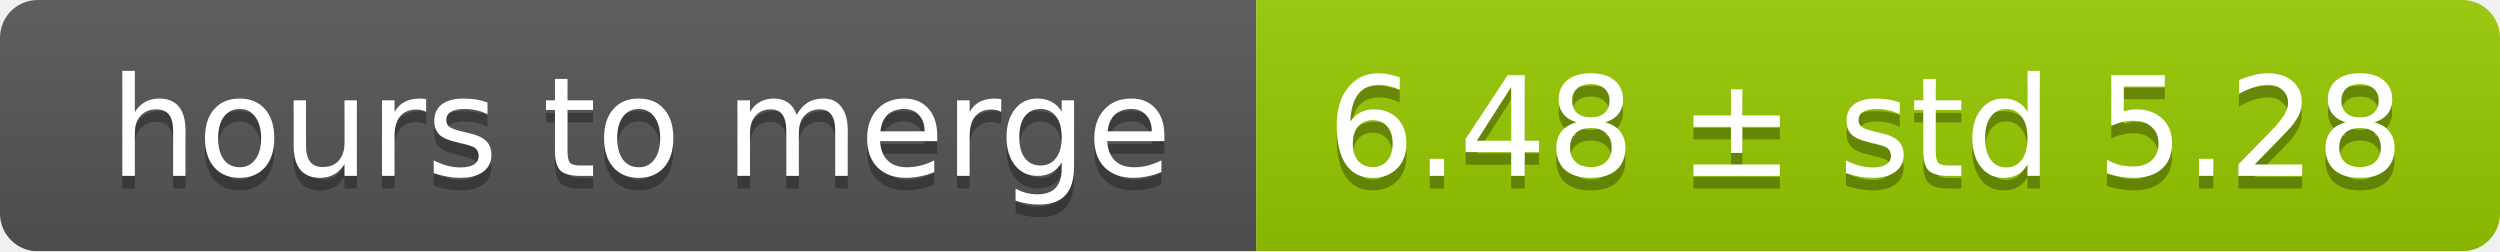
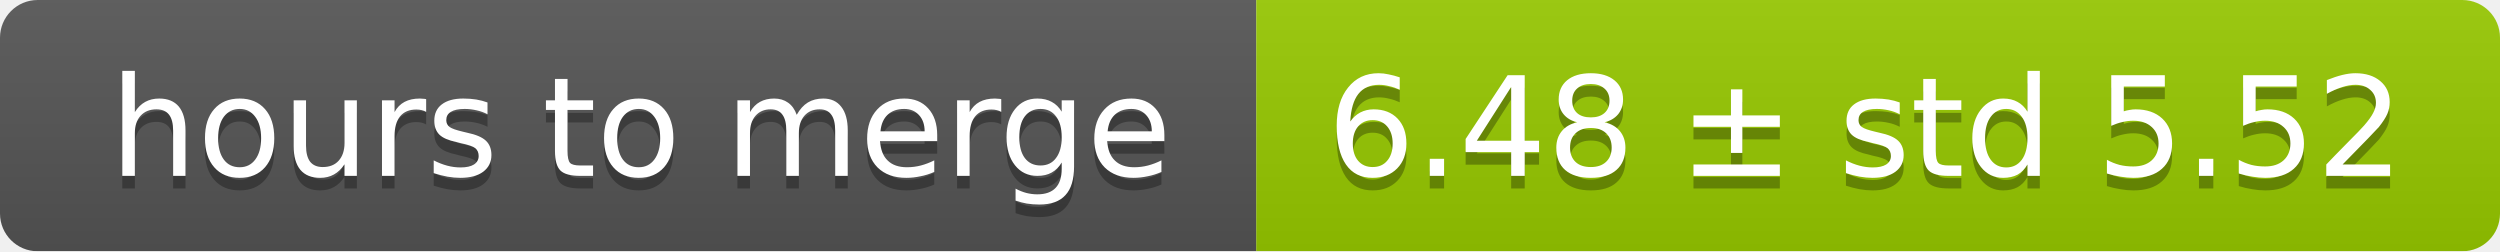
<svg xmlns="http://www.w3.org/2000/svg" width="199" height="20">
  <linearGradient id="smooth" x2="0" y2="100%">
    <stop offset="0" stop-color="#bbb" stop-opacity=".1" />
    <stop offset="1" stop-opacity=".1" />
  </linearGradient>
  <mask id="round">
    <rect width="199" height="20" rx="3" fill="#fff" />
  </mask>
  <g mask="url(#round)">
    <rect width="100" height="20" fill="#555" />
    <rect x="100" width="99" height="20" fill="#97ca00" />
    <rect width="199" height="20" fill="url(#smooth)" />
  </g>
  <g fill="#fff" text-anchor="middle" font-family="DejaVu Sans,Verdana,Geneva,sans-serif" font-size="11">
    <text x="51" y="15" fill="#010101" fill-opacity=".3">hours to merge</text>
    <text x="51" y="14">hours to merge</text>
-     <text x="148.5" y="15" fill="#010101" fill-opacity=".3">6.48 ± std 5.28</text>
-     <text x="148.5" y="14">6.48 ± std 5.28</text>
+     <text x="148.5" y="15" fill="#010101" fill-opacity=".3">6.48 ± std 5.52</text>
+     <text x="148.5" y="14">6.48 ± std 5.52</text>
  </g>
</svg>
